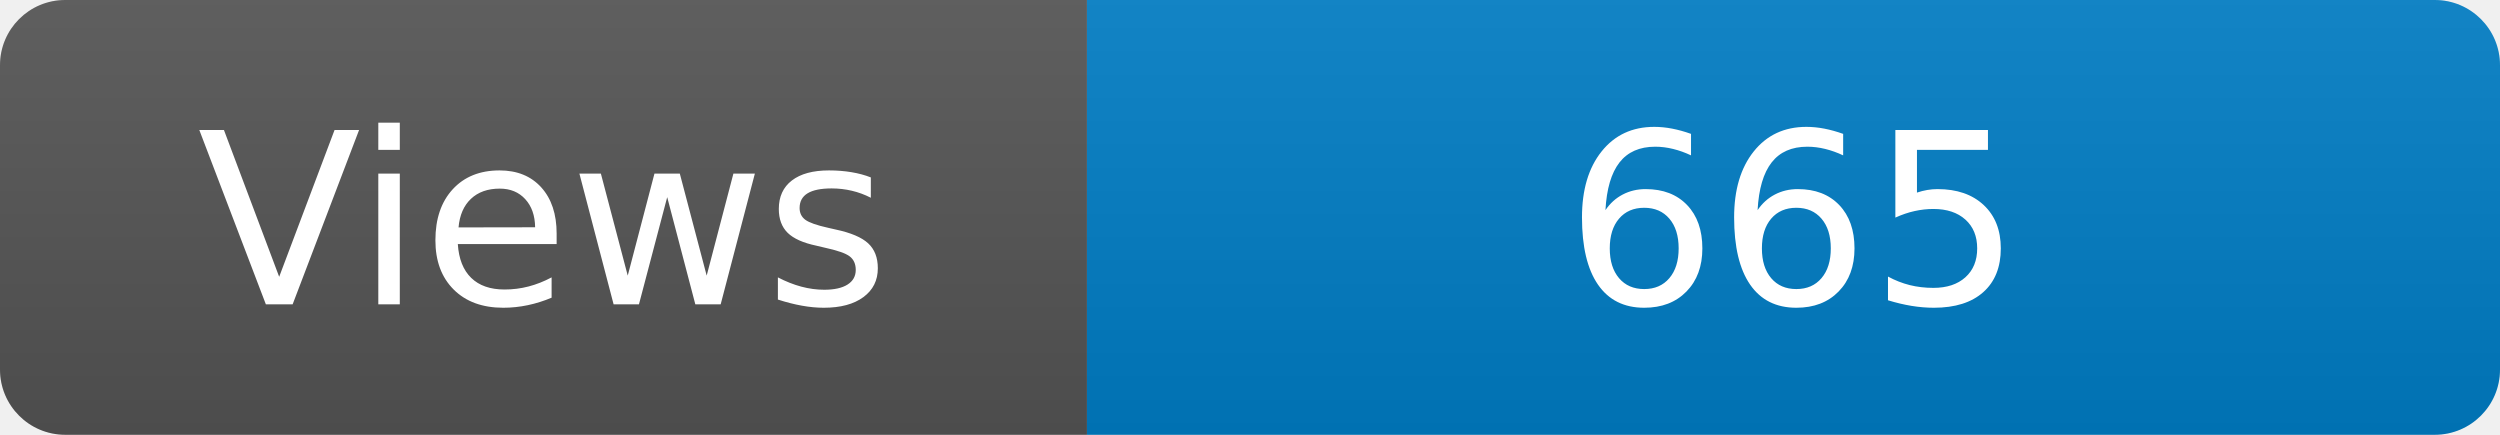
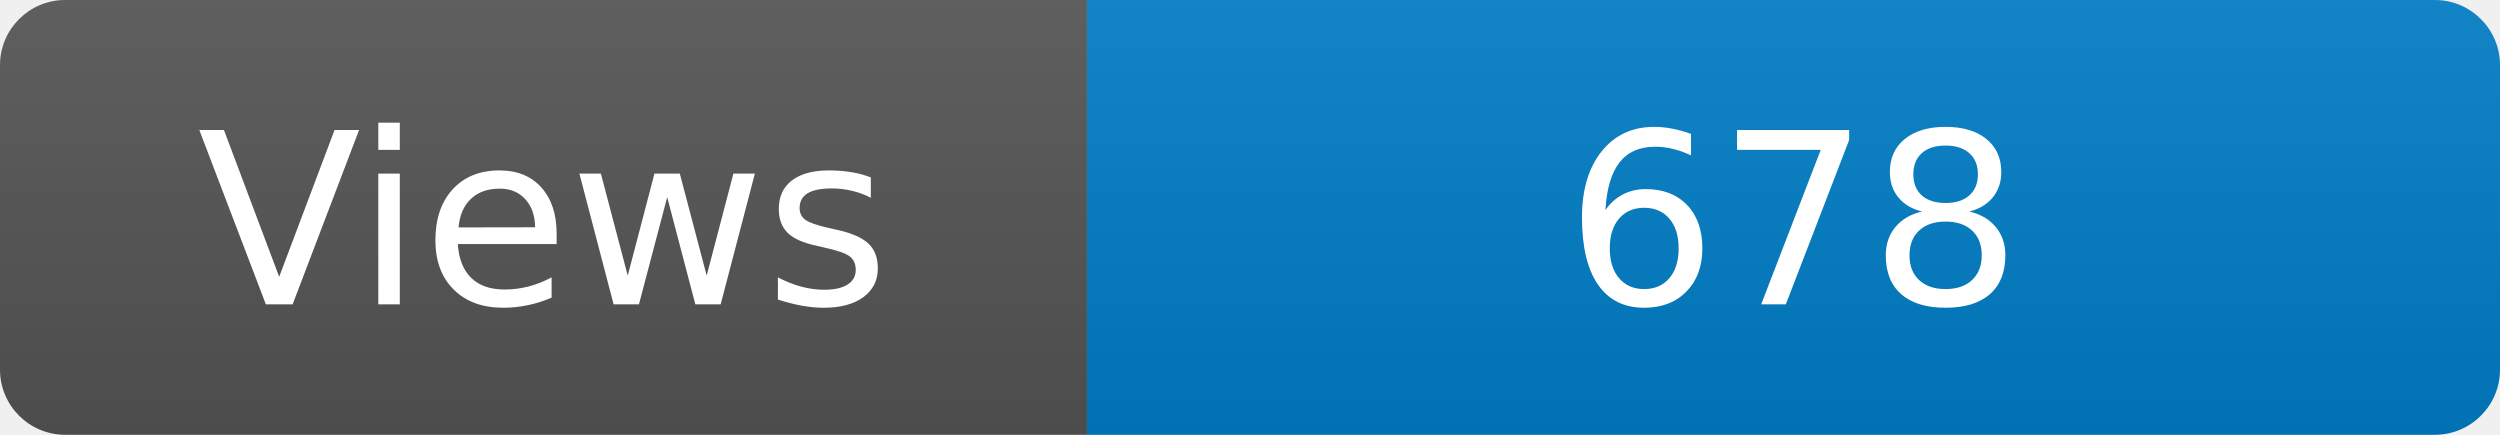
<svg xmlns="http://www.w3.org/2000/svg" width="115" height="20" role="img" aria-label="Maintained?: yes">
  <linearGradient id="s" x2="0" y2="100%">
    <stop offset="0" stop-color="#bbb" stop-opacity=".1" />
    <stop offset="1" stop-opacity=".1" />
  </linearGradient>
  <clipPath id="r">
    <rect width="115" height="20" rx="3" fill="#fff" />
  </clipPath>
  <g clip-path="url(#r)">
    <rect width="50" height="20" fill="#555" />
    <rect x="50" width="160" height="20" fill="#007ec6" />
    <rect width="115" height="20" fill="url(#s)" />
  </g>
  <g fill="#fff" text-anchor="middle" font-family="Verdana,Geneva,DejaVu Sans,sans-serif" font-size="110">
    <text x="250" y="140" transform="scale(.1)" fill="#fff">Views</text>
-     <text x="825" y="140" transform="scale(.1)" fill="#fff">665</text>
+     <text x="825" y="140" transform="scale(.1)" fill="#fff">678</text>
  </g>
</svg>
